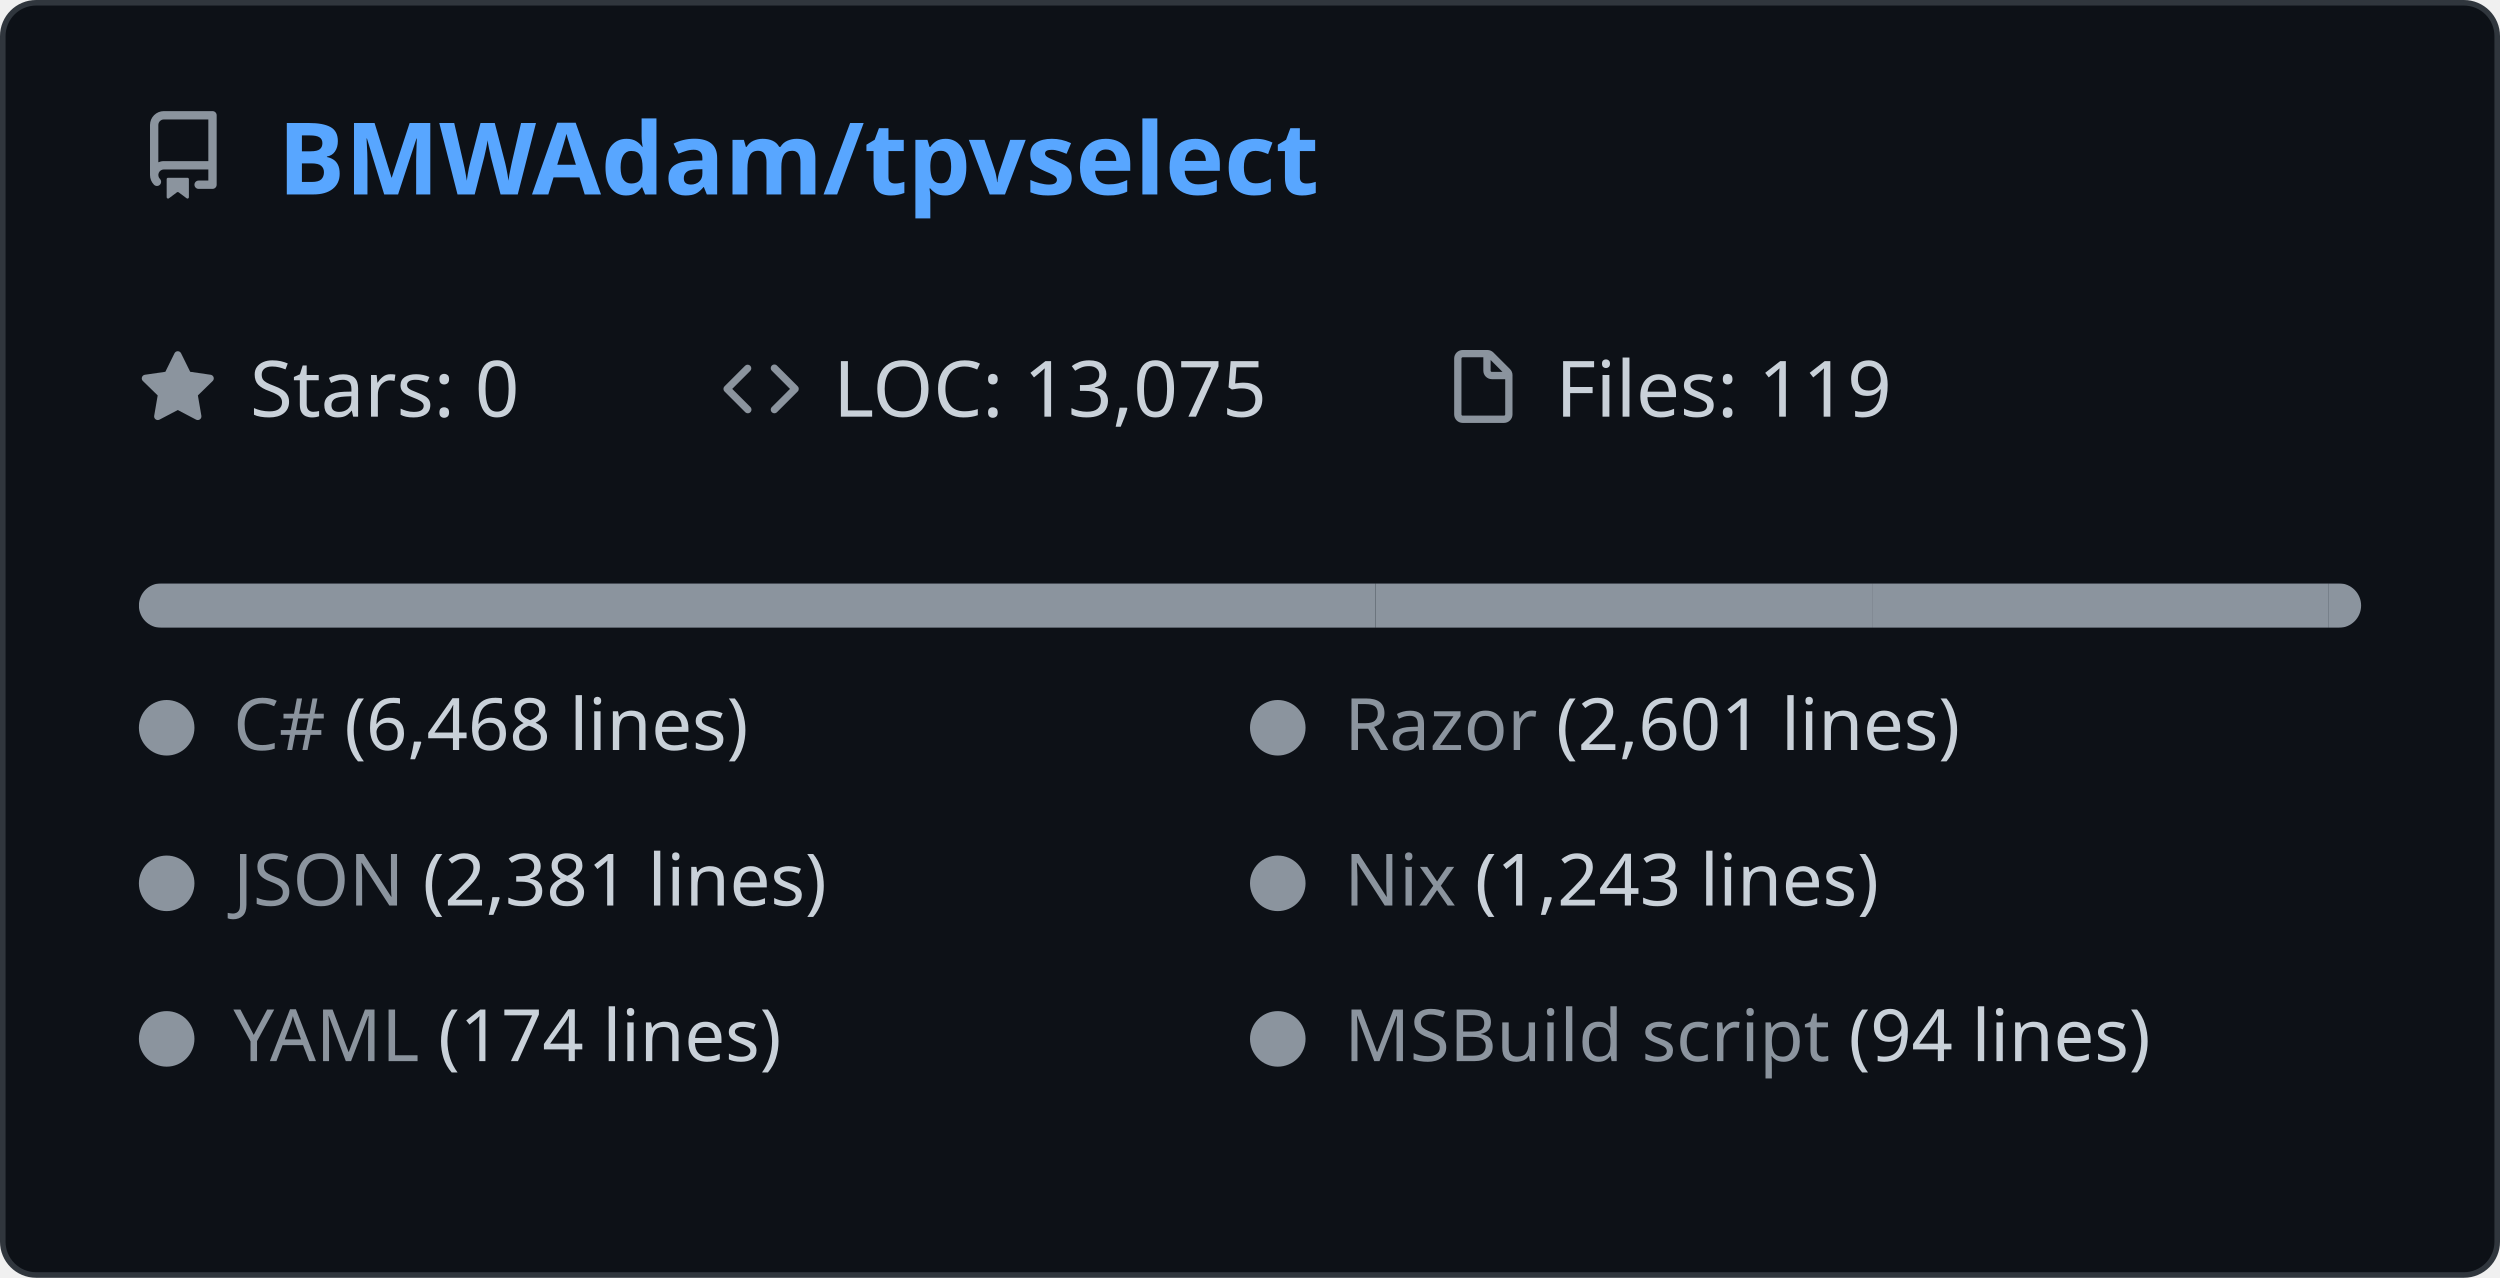
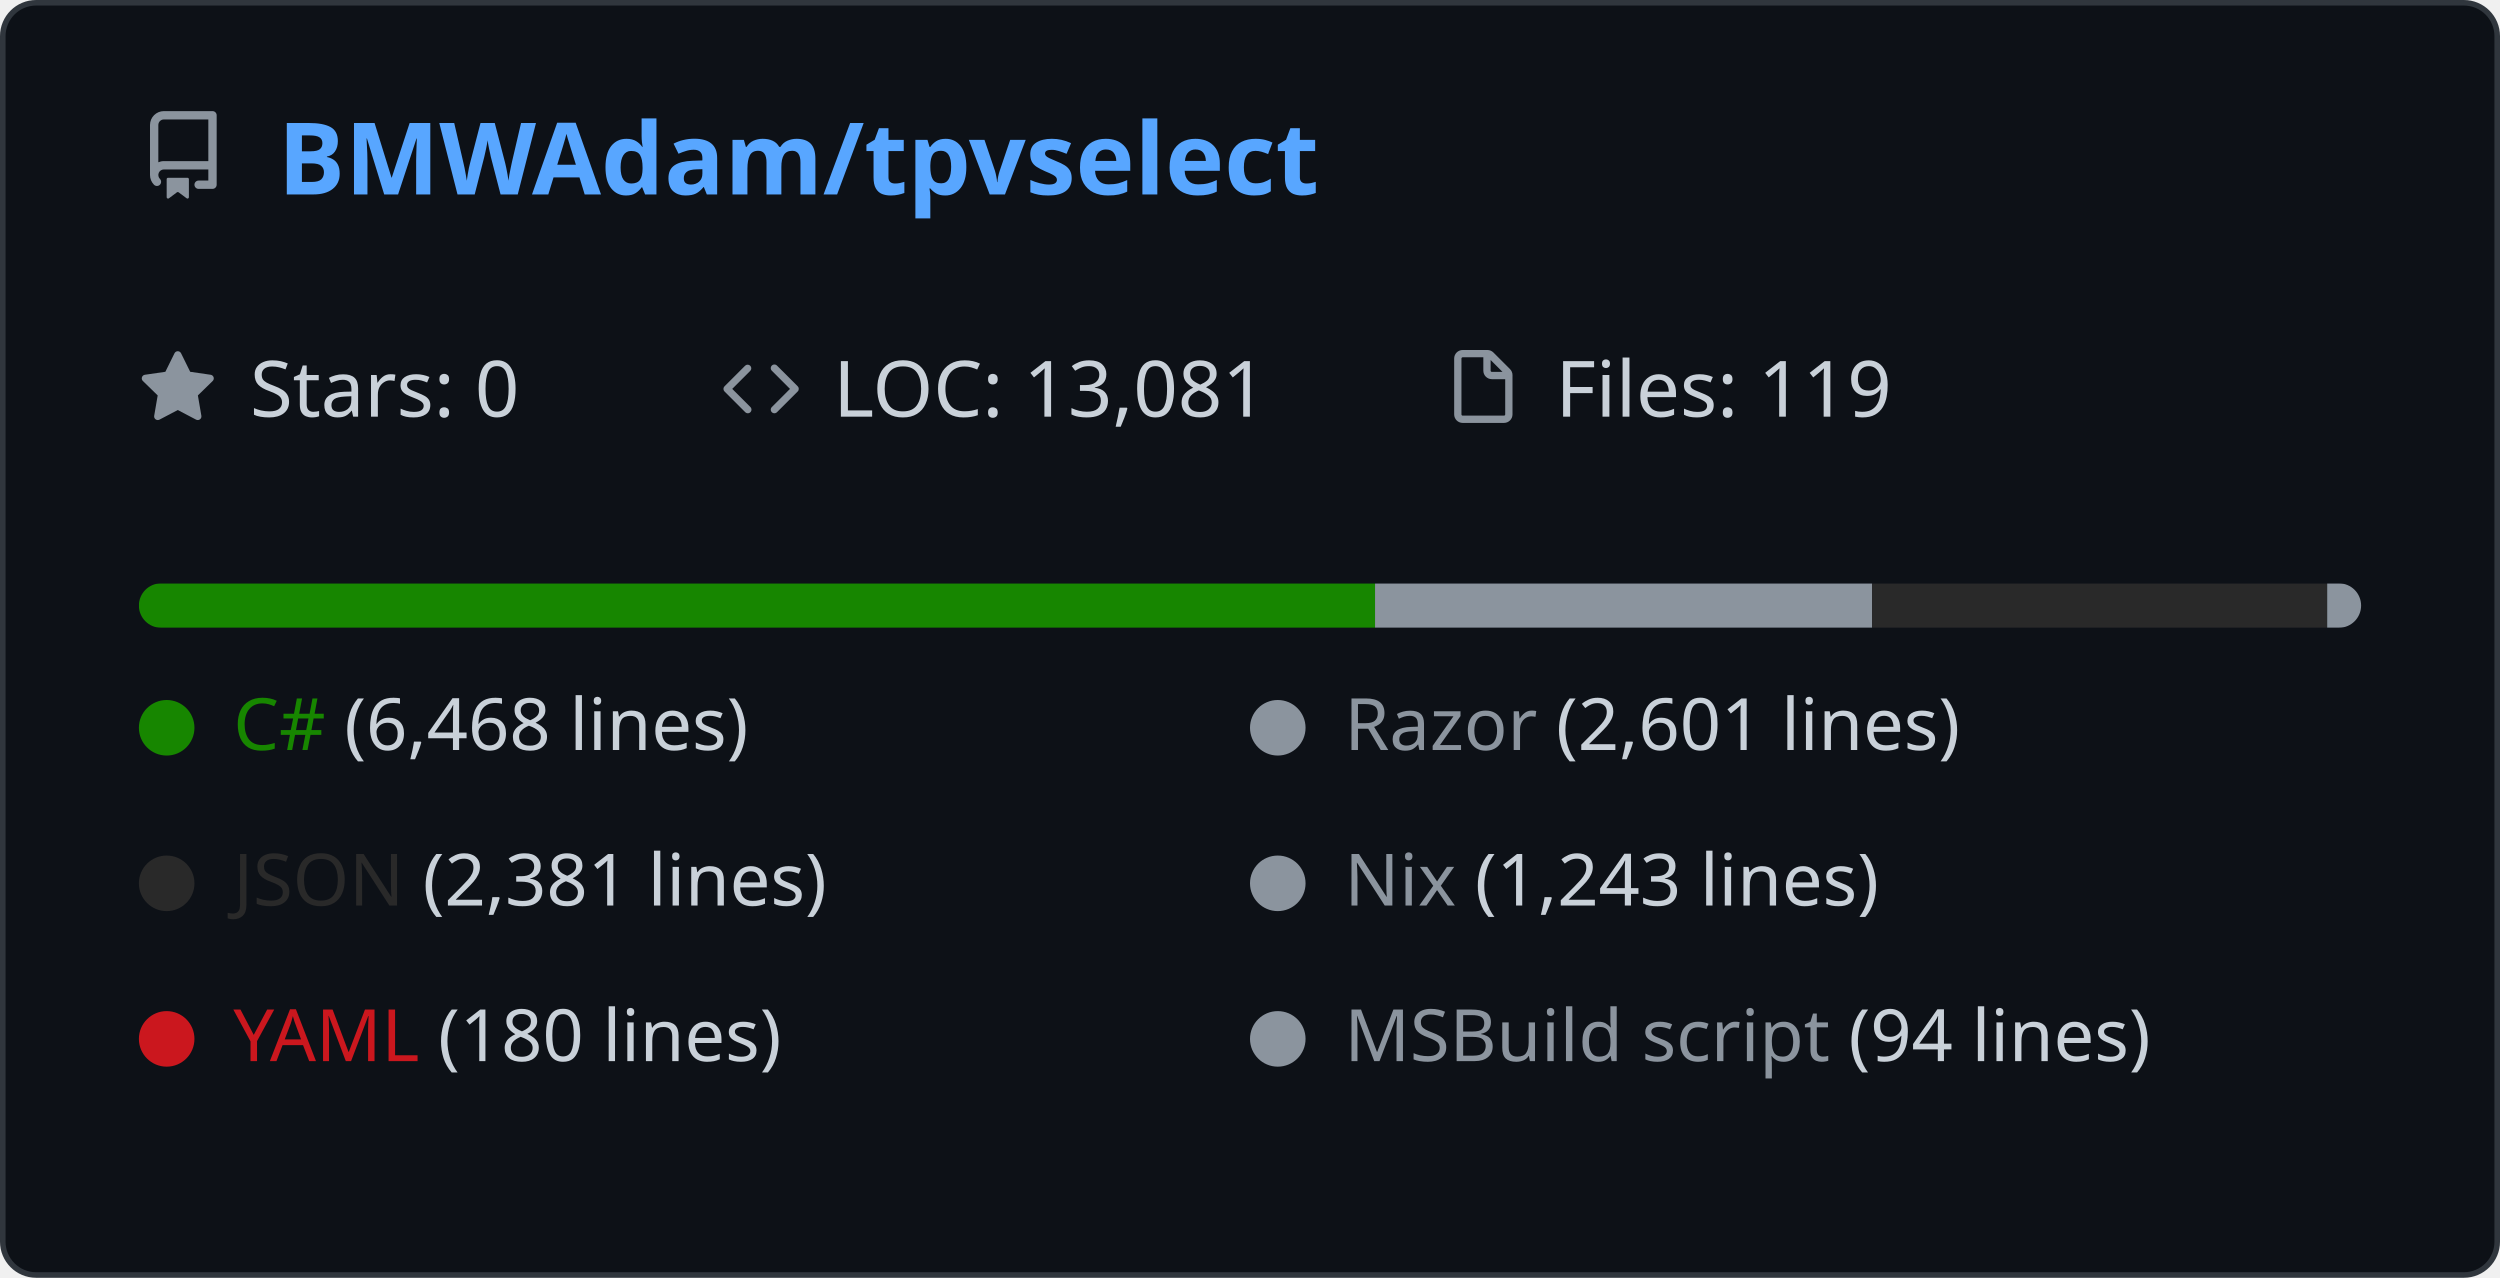
<svg xmlns="http://www.w3.org/2000/svg" width="450" height="230" viewBox="0 0 450 230" fill="none">
  <style>
        .header { font: 600 18px 'Segoe UI', Ubuntu, Sans-Serif; fill: #58a6ff; }
        .stat { font: 400 14px 'Segoe UI', Ubuntu, Sans-Serif; fill: #c9d1d9; }
        .icon { fill: #8b949e; }
    </style>
  <rect width="449" height="229" x="0.5" y="0.5" fill="#0d1117" stroke="#30363d" rx="6" />
  <g transform="translate(25, 35)">
    <svg x="0" y="-15" viewBox="0 0 16 16" version="1.1" width="16" height="16">
      <path class="icon" fill-rule="evenodd" d="M2 2.5A2.5 2.5 0 014.5 0h8.75a.75.75 0 01.75.75v12.5a.75.75 0 01-.75.75h-2.5a.75.75 0 110-1.5h1.75v-2h-8a1 1 0 00-.714 1.7.75.75 0 01-1.072 1.05A2.495 2.495 0 012 11.5v-9zm10.5-1V9h-8c-.356 0-.694.074-1 .208V2.5a1 1 0 011-1h8zM5 12.25v3.25a.25.25 0 00.4.2l1.45-1.087a.25.25 0 01.3 0L8.6 15.7a.25.25 0 00.4-.2v-3.25a.25.25 0 00-.25-.25h-3.5a.25.25 0 00-.25.25z" />
    </svg>
    <text x="25" y="0" class="header">BMWAdam/tpvselect</text>
  </g>
  <g transform="translate(25, 75)">
    <svg x="0" y="-12" viewBox="0 0 16 16" width="14" height="14">
      <path class="icon" fill-rule="evenodd" d="M8 .25a.75.75 0 01.673.418l1.882 3.815 4.21.612a.75.75 0 01.416 1.279l-3.046 2.97.719 4.192a.75.75 0 01-1.088.791L8 12.347l-3.766 1.98a.75.75 0 01-1.088-.79l.72-4.194L.818 6.374a.75.75 0 01.416-1.28l4.21-.611L7.327.668A.75.75 0 018 .25z" />
    </svg>
    <text x="20" y="0" class="stat">Stars: 0</text>
  </g>
  <g transform="translate(130, 75)">
    <svg x="0" y="-12" viewBox="0 0 16 16" width="14" height="14">
      <path class="icon" fill-rule="evenodd" d="M4.72 3.22a.75.75 0 011.06 1.06L2.06 8l3.72 3.72a.75.75 0 11-1.06 1.06L.47 8.53a.75.75 0 010-1.06l4.25-4.25zm6.56 0a.75.75 0 10-1.06 1.06L13.94 8l-3.72 3.72a.75.75 0 101.06 1.06l4.25-4.25a.75.75 0 000-1.06l-4.25-4.25z" />
    </svg>
-     <text x="20" y="0" class="stat">LOC: 13,075</text>
+     <text x="20" y="0" class="stat">LOC: 13,081</text>
  </g>
  <g transform="translate(260, 75)">
    <svg x="0" y="-12" viewBox="0 0 16 16" width="14" height="14">
      <path class="icon" fill-rule="evenodd" d="M3.75 1.5a.25.25 0 00-.25.25v11.5c0 .138.112.25.25.25h8.5a.25.25 0 00.25-.25V6H9.75A1.75 1.75 0 018 4.25V1.5H3.75zm5.75.56v2.19c0 .138.112.25.25.25h2.19L9.5 2.06zM2 1.75C2 .784 2.784 0 3.75 0h5.086c.464 0 .909.184 1.237.513l3.414 3.414c.329.328.513.773.513 1.237v8.086A1.75 1.75 0 0112.25 15h-8.5A1.75 1.75 0 012 13.25V1.75z" />
    </svg>
    <text x="20" y="0" class="stat">Files: 119</text>
  </g>
  <g transform="translate(25, 105)">
    <mask id="bar-mask">
      <rect width="400" height="8" rx="4" fill="white" />
    </mask>
    <g mask="url(#bar-mask)">
-       <rect x="0%" y="0" width="49.468%" height="8" fill="#8b949e" />
-       <rect x="49.468%" y="0" width="19.893%" height="8" fill="#8b949e" />
-       <rect x="69.361%" y="0" width="18.21%" height="8" fill="#8b949e" />
-       <rect x="87.572%" y="0" width="9.507%" height="8" fill="#8b949e" />
-       <rect x="97.078%" y="0" width="1.331%" height="8" fill="#8b949e" />
-       <rect x="98.409%" y="0" width="0.719%" height="8" fill="#8b949e" />
+       <rect x="0%" y="0" width="49.446%" height="8" fill="#178600" />
+       <rect x="49.446%" y="0" width="19.884%" height="8" fill="#8b949e" />
+       <rect x="69.33%" y="0" width="18.202%" height="8" fill="#292929" />
+       <rect x="87.532%" y="0" width="9.502%" height="8" fill="#8b949e" />
+       <rect x="97.034%" y="0" width="1.376%" height="8" fill="#cb171e" />
+       <rect x="98.41%" y="0" width="0.719%" height="8" fill="#8b949e" />
    </g>
  </g>
-   <circle cx="30" cy="131" r="5" fill="#8b949e" />
-   <text x="42" y="135" fill="#8b949e" font-size="13" font-family="Segoe UI, Ubuntu, sans-serif">C# <tspan fill="#c9d1d9">(6,468 lines)</tspan>
+   <circle cx="30" cy="131" r="5" fill="#178600" />
+   <text x="42" y="135" fill="#178600" font-weight="500" font-size="13" font-family="Segoe UI, Ubuntu, sans-serif">C# <tspan fill="#c9d1d9" font-weight="400">(6,468 lines)</tspan>
  </text>
  <circle cx="230" cy="131" r="5" fill="#8b949e" />
-   <text x="242" y="135" fill="#8b949e" font-size="13" font-family="Segoe UI, Ubuntu, sans-serif">Razor <tspan fill="#c9d1d9">(2,601 lines)</tspan>
+   <text x="242" y="135" fill="#8b949e" font-weight="500" font-size="13" font-family="Segoe UI, Ubuntu, sans-serif">Razor <tspan fill="#c9d1d9" font-weight="400">(2,601 lines)</tspan>
  </text>
-   <circle cx="30" cy="159" r="5" fill="#8b949e" />
-   <text x="42" y="163" fill="#8b949e" font-size="13" font-family="Segoe UI, Ubuntu, sans-serif">JSON <tspan fill="#c9d1d9">(2,381 lines)</tspan>
+   <circle cx="30" cy="159" r="5" fill="#292929" />
+   <text x="42" y="163" fill="#292929" font-weight="500" font-size="13" font-family="Segoe UI, Ubuntu, sans-serif">JSON <tspan fill="#c9d1d9" font-weight="400">(2,381 lines)</tspan>
  </text>
  <circle cx="230" cy="159" r="5" fill="#8b949e" />
-   <text x="242" y="163" fill="#8b949e" font-size="13" font-family="Segoe UI, Ubuntu, sans-serif">Nix <tspan fill="#c9d1d9">(1,243 lines)</tspan>
+   <text x="242" y="163" fill="#8b949e" font-weight="500" font-size="13" font-family="Segoe UI, Ubuntu, sans-serif">Nix <tspan fill="#c9d1d9" font-weight="400">(1,243 lines)</tspan>
  </text>
-   <circle cx="30" cy="187" r="5" fill="#8b949e" />
-   <text x="42" y="191" fill="#8b949e" font-size="13" font-family="Segoe UI, Ubuntu, sans-serif">YAML <tspan fill="#c9d1d9">(174 lines)</tspan>
+   <circle cx="30" cy="187" r="5" fill="#cb171e" />
+   <text x="42" y="191" fill="#cb171e" font-weight="500" font-size="13" font-family="Segoe UI, Ubuntu, sans-serif">YAML <tspan fill="#c9d1d9" font-weight="400">(180 lines)</tspan>
  </text>
  <circle cx="230" cy="187" r="5" fill="#8b949e" />
-   <text x="242" y="191" fill="#8b949e" font-size="13" font-family="Segoe UI, Ubuntu, sans-serif">MSBuild script <tspan fill="#c9d1d9">(94 lines)</tspan>
+   <text x="242" y="191" fill="#8b949e" font-weight="500" font-size="13" font-family="Segoe UI, Ubuntu, sans-serif">MSBuild script <tspan fill="#c9d1d9" font-weight="400">(94 lines)</tspan>
  </text>
</svg>
